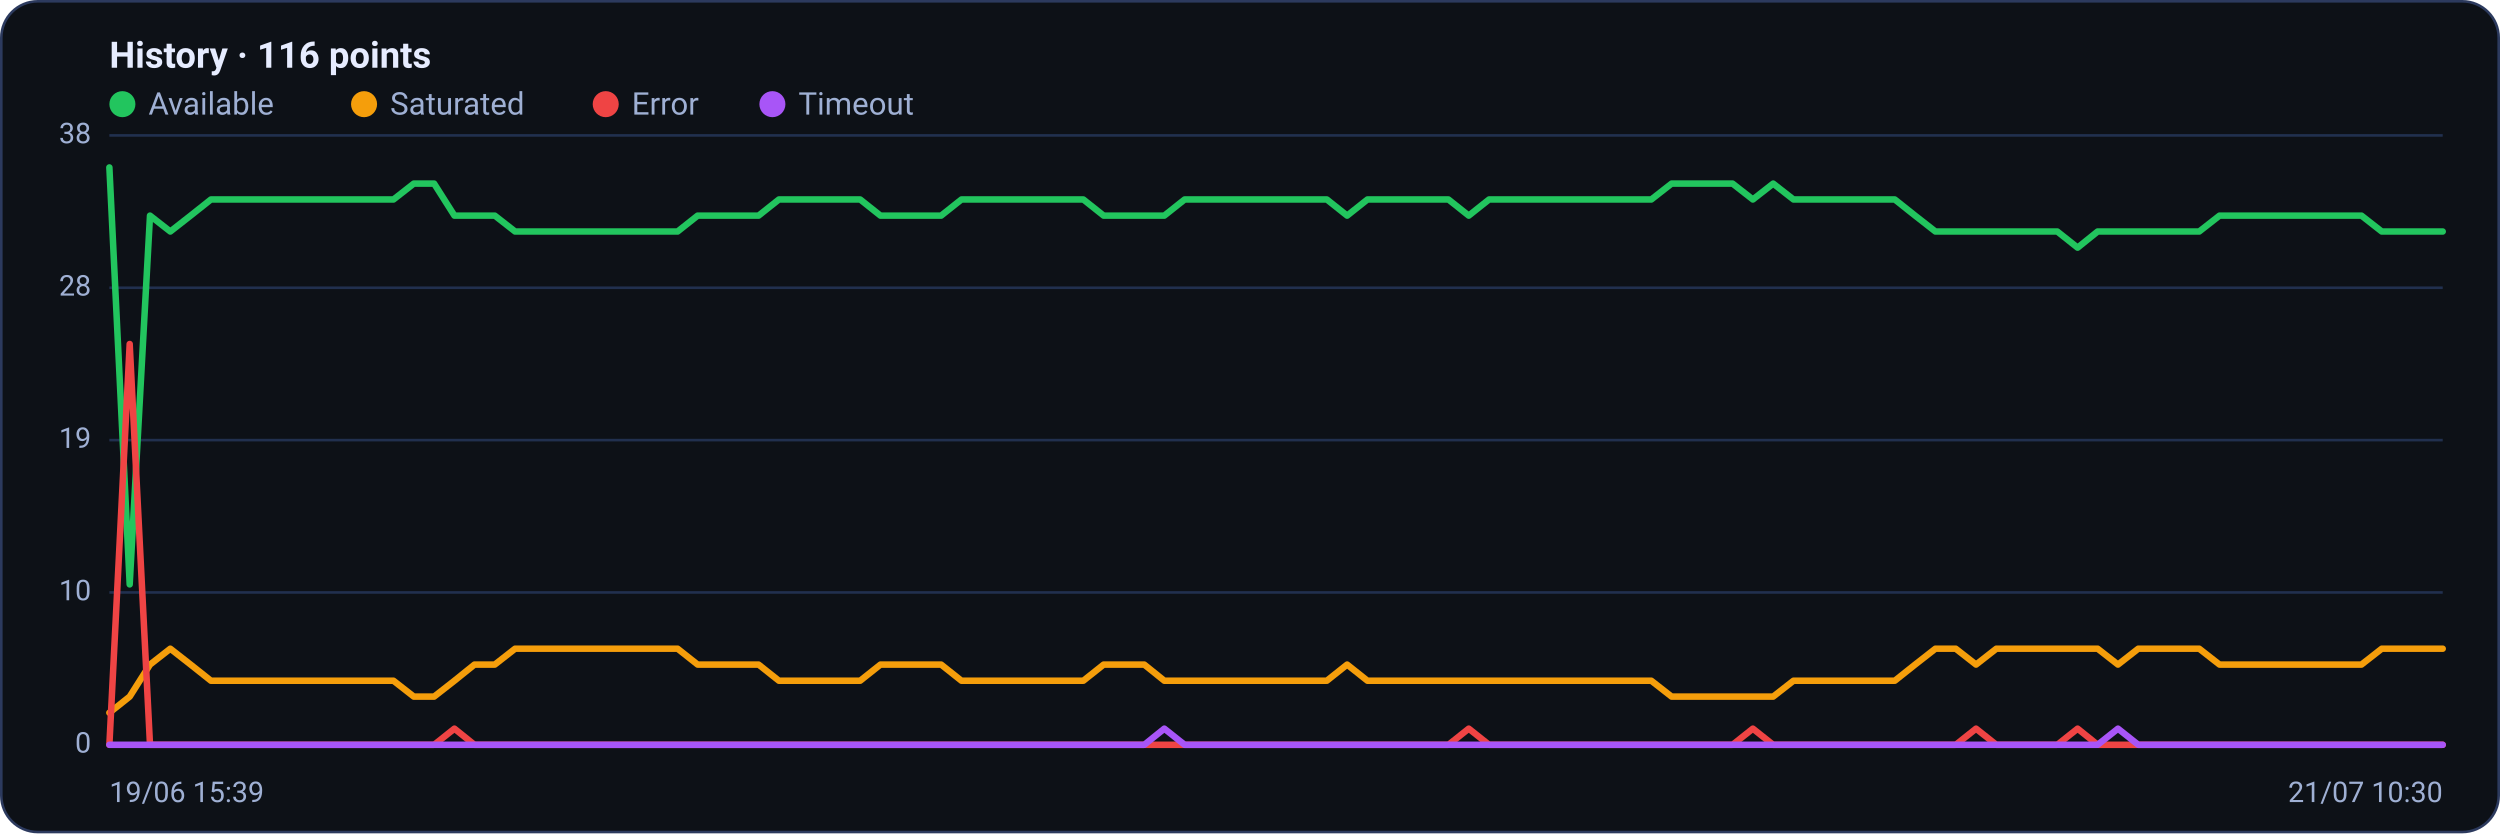
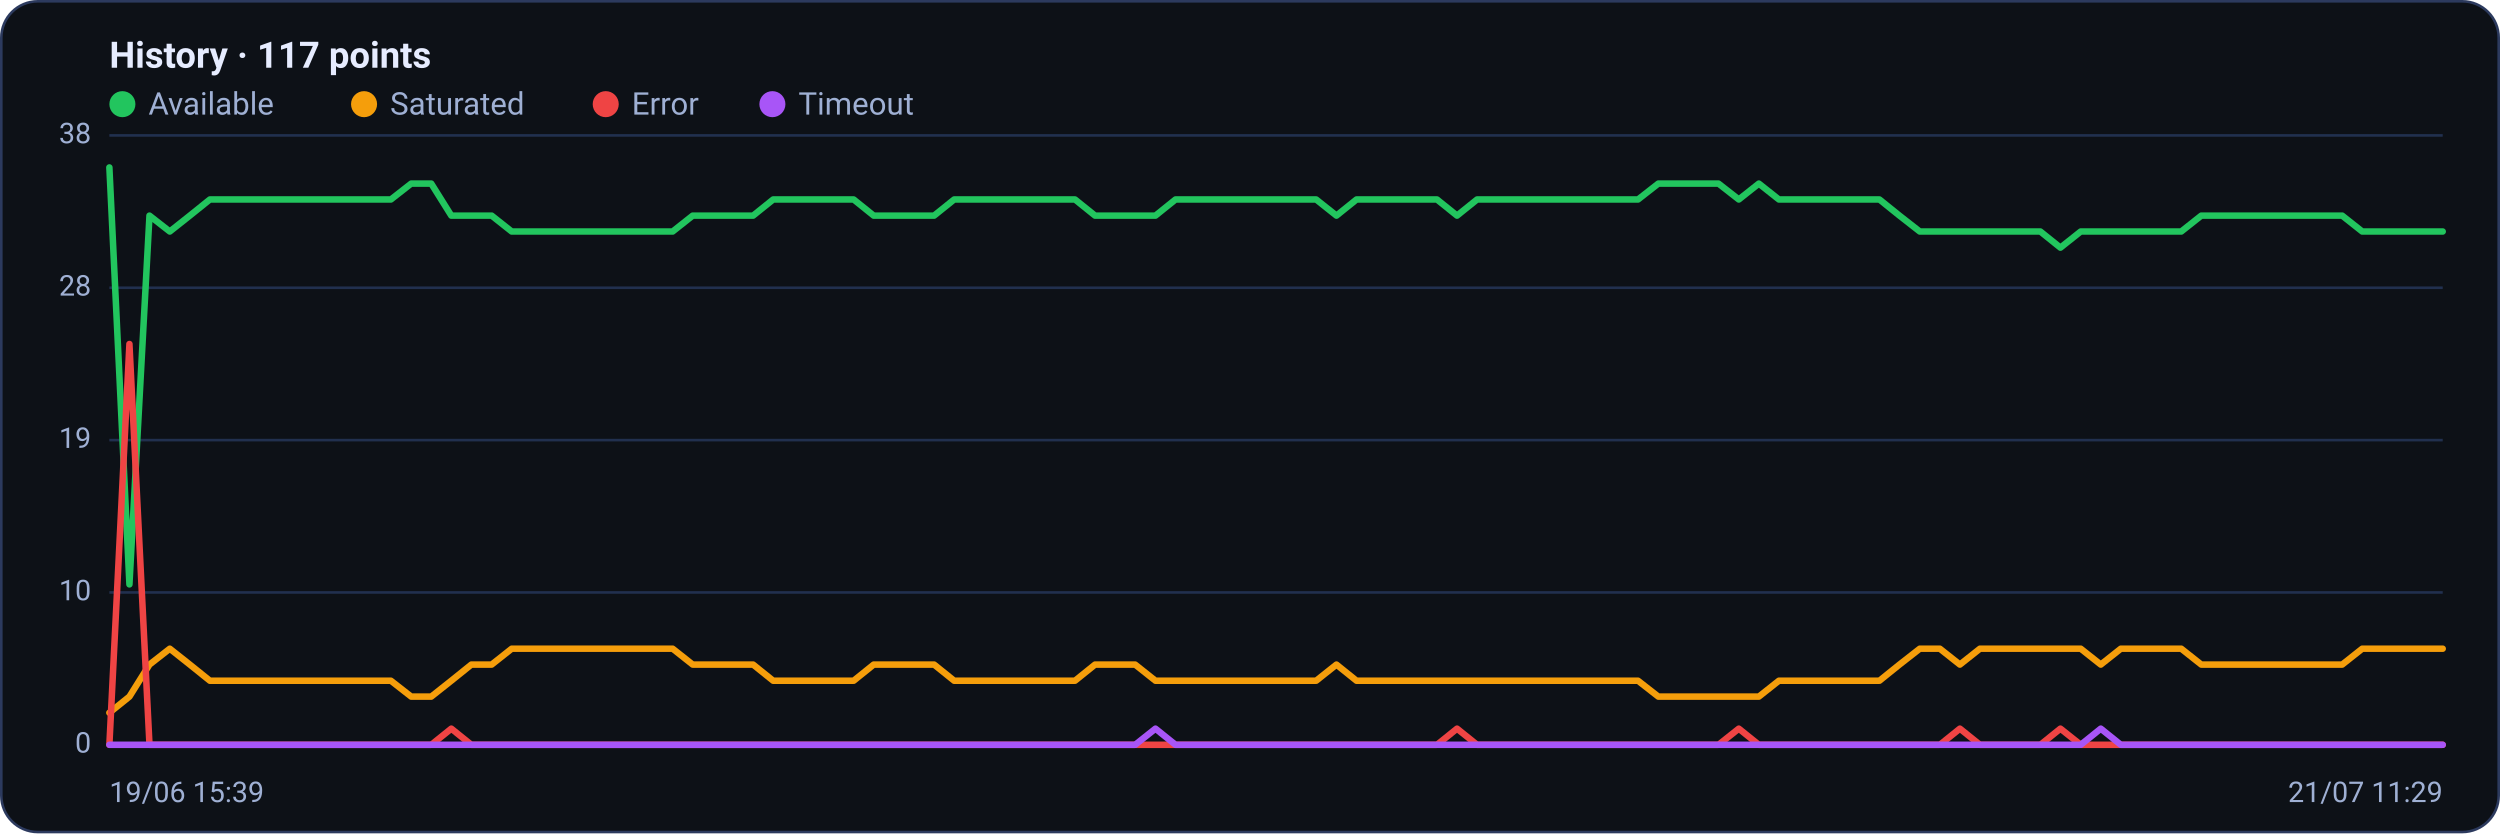
<svg xmlns="http://www.w3.org/2000/svg" viewBox="0 0 960 320" width="960" height="320" font-family="Segoe UI, system-ui, -apple-system, Roboto, Helvetica, Arial, sans-serif" role="img" aria-label="Availability history per region">
  <rect x="0.5" y="0.5" width="959" height="319" rx="14" fill="#0d1117" stroke="#2c3a5e" />
-   <text x="42" y="26" font-size="14" font-weight="600" fill="#e6ecff">History · 116 points</text>
+   <text x="42" y="26" font-size="14" font-weight="600" fill="#e6ecff">History · 117 points</text>
  <circle cx="47" cy="40" r="5" fill="#22c55e" />
  <text x="57" y="44" font-size="12" fill="#9fb0d4">Available</text>
  <circle cx="139.8" cy="40" r="5" fill="#f59e0b" />
  <text x="149.8" y="44" font-size="12" fill="#9fb0d4">Saturated</text>
  <circle cx="232.6" cy="40" r="5" fill="#ef4444" />
  <text x="242.6" y="44" font-size="12" fill="#9fb0d4">Error</text>
  <circle cx="296.6" cy="40" r="5" fill="#a855f7" />
  <text x="306.6" y="44" font-size="12" fill="#9fb0d4">Timeout</text>
  <line x1="42" y1="286.0" x2="938" y2="286.0" stroke="#21304f" stroke-width="1" />
  <text x="35" y="289.0" text-anchor="end" font-size="11" fill="#9fb0d4">0</text>
  <line x1="42" y1="227.5" x2="938" y2="227.5" stroke="#21304f" stroke-width="1" />
  <text x="35" y="230.5" text-anchor="end" font-size="11" fill="#9fb0d4">10</text>
  <line x1="42" y1="169.0" x2="938" y2="169.0" stroke="#21304f" stroke-width="1" />
  <text x="35" y="172.0" text-anchor="end" font-size="11" fill="#9fb0d4">19</text>
  <line x1="42" y1="110.5" x2="938" y2="110.5" stroke="#21304f" stroke-width="1" />
  <text x="35" y="113.5" text-anchor="end" font-size="11" fill="#9fb0d4">28</text>
  <line x1="42" y1="52.0" x2="938" y2="52.0" stroke="#21304f" stroke-width="1" />
  <text x="35" y="55.0" text-anchor="end" font-size="11" fill="#9fb0d4">38</text>
-   <polyline fill="none" stroke="#22c55e" stroke-width="2.5" stroke-linejoin="round" stroke-linecap="round" points="42.0,64.3 49.8,224.4 57.6,82.8 65.4,88.9 73.2,82.8 81.0,76.6 88.7,76.6 96.5,76.6 104.3,76.6 112.1,76.6 119.9,76.6 127.7,76.6 135.5,76.6 143.3,76.6 151.1,76.6 158.9,70.5 166.7,70.5 174.5,82.8 182.2,82.8 190.0,82.8 197.8,88.9 205.6,88.9 213.4,88.9 221.2,88.9 229.0,88.9 236.8,88.9 244.6,88.9 252.4,88.9 260.2,88.9 267.9,82.8 275.7,82.8 283.5,82.8 291.3,82.8 299.1,76.6 306.9,76.6 314.7,76.6 322.5,76.6 330.3,76.6 338.1,82.8 345.9,82.8 353.7,82.8 361.4,82.8 369.2,76.6 377.0,76.6 384.8,76.6 392.6,76.6 400.4,76.6 408.2,76.6 416.0,76.6 423.8,82.8 431.6,82.8 439.4,82.8 447.1,82.8 454.9,76.6 462.7,76.6 470.5,76.6 478.3,76.6 486.1,76.6 493.9,76.6 501.7,76.6 509.5,76.6 517.3,82.8 525.1,76.6 532.9,76.6 540.6,76.6 548.4,76.6 556.2,76.6 564.0,82.8 571.8,76.6 579.6,76.6 587.4,76.6 595.2,76.6 603.0,76.6 610.8,76.6 618.6,76.6 626.3,76.6 634.1,76.6 641.9,70.5 649.7,70.5 657.5,70.5 665.3,70.5 673.1,76.6 680.9,70.5 688.7,76.6 696.5,76.6 704.3,76.6 712.1,76.6 719.8,76.6 727.6,76.6 735.4,82.8 743.2,88.9 751.0,88.9 758.8,88.9 766.6,88.9 774.4,88.9 782.2,88.9 790.0,88.9 797.8,95.1 805.5,88.9 813.3,88.9 821.1,88.9 828.9,88.9 836.7,88.9 844.5,88.9 852.3,82.8 860.1,82.8 867.9,82.8 875.7,82.8 883.5,82.8 891.3,82.8 899.0,82.8 906.8,82.8 914.6,88.9 922.4,88.9 930.2,88.9 938.0,88.9" />
-   <polyline fill="none" stroke="#f59e0b" stroke-width="2.5" stroke-linejoin="round" stroke-linecap="round" points="42.0,273.7 49.8,267.5 57.6,255.2 65.4,249.1 73.2,255.2 81.0,261.4 88.7,261.4 96.5,261.4 104.3,261.4 112.1,261.4 119.9,261.4 127.7,261.4 135.5,261.4 143.3,261.4 151.1,261.4 158.9,267.5 166.7,267.5 174.5,261.4 182.2,255.2 190.0,255.2 197.8,249.1 205.6,249.1 213.4,249.1 221.2,249.1 229.0,249.1 236.8,249.1 244.6,249.1 252.4,249.1 260.2,249.1 267.9,255.2 275.7,255.2 283.5,255.2 291.3,255.2 299.1,261.4 306.9,261.4 314.7,261.4 322.5,261.4 330.3,261.4 338.1,255.2 345.9,255.2 353.7,255.2 361.4,255.2 369.2,261.4 377.0,261.4 384.8,261.4 392.6,261.4 400.4,261.4 408.2,261.4 416.0,261.4 423.8,255.2 431.6,255.2 439.4,255.2 447.1,261.4 454.9,261.4 462.7,261.4 470.5,261.4 478.3,261.4 486.1,261.4 493.9,261.4 501.7,261.4 509.5,261.4 517.3,255.2 525.1,261.4 532.9,261.4 540.6,261.4 548.4,261.4 556.2,261.4 564.0,261.4 571.8,261.4 579.6,261.4 587.4,261.4 595.2,261.4 603.0,261.4 610.8,261.4 618.6,261.4 626.3,261.4 634.1,261.4 641.9,267.5 649.7,267.5 657.5,267.5 665.3,267.5 673.1,267.5 680.9,267.5 688.7,261.4 696.5,261.4 704.3,261.4 712.1,261.4 719.8,261.4 727.6,261.4 735.4,255.2 743.2,249.1 751.0,249.1 758.8,255.2 766.6,249.1 774.4,249.1 782.2,249.1 790.0,249.1 797.8,249.1 805.5,249.1 813.3,255.2 821.1,249.1 828.9,249.1 836.7,249.1 844.5,249.1 852.3,255.2 860.1,255.2 867.9,255.2 875.7,255.2 883.5,255.2 891.3,255.2 899.0,255.2 906.8,255.2 914.6,249.1 922.4,249.1 930.2,249.1 938.0,249.1" />
-   <polyline fill="none" stroke="#ef4444" stroke-width="2.5" stroke-linejoin="round" stroke-linecap="round" points="42.0,286.0 49.8,132.1 57.6,286.0 65.4,286.0 73.2,286.0 81.0,286.0 88.7,286.0 96.5,286.0 104.3,286.0 112.1,286.0 119.9,286.0 127.7,286.0 135.5,286.0 143.3,286.0 151.1,286.0 158.9,286.0 166.7,286.0 174.5,279.8 182.2,286.0 190.0,286.0 197.8,286.0 205.6,286.0 213.4,286.0 221.2,286.0 229.0,286.0 236.8,286.0 244.6,286.0 252.4,286.0 260.2,286.0 267.9,286.0 275.7,286.0 283.5,286.0 291.3,286.0 299.1,286.0 306.9,286.0 314.7,286.0 322.5,286.0 330.3,286.0 338.1,286.0 345.9,286.0 353.7,286.0 361.4,286.0 369.2,286.0 377.0,286.0 384.8,286.0 392.6,286.0 400.4,286.0 408.2,286.0 416.0,286.0 423.8,286.0 431.6,286.0 439.4,286.0 447.1,286.0 454.9,286.0 462.7,286.0 470.5,286.0 478.3,286.0 486.1,286.0 493.9,286.0 501.7,286.0 509.5,286.0 517.3,286.0 525.1,286.0 532.9,286.0 540.6,286.0 548.4,286.0 556.2,286.0 564.0,279.8 571.8,286.0 579.6,286.0 587.4,286.0 595.2,286.0 603.0,286.0 610.8,286.0 618.6,286.0 626.3,286.0 634.1,286.0 641.9,286.0 649.7,286.0 657.5,286.0 665.3,286.0 673.1,279.8 680.9,286.0 688.7,286.0 696.5,286.0 704.3,286.0 712.1,286.0 719.8,286.0 727.6,286.0 735.4,286.0 743.2,286.0 751.0,286.0 758.8,279.8 766.6,286.0 774.4,286.0 782.2,286.0 790.0,286.0 797.8,279.8 805.5,286.0 813.3,286.0 821.1,286.0 828.9,286.0 836.7,286.0 844.5,286.0 852.3,286.0 860.1,286.0 867.9,286.0 875.7,286.0 883.5,286.0 891.3,286.0 899.0,286.0 906.8,286.0 914.6,286.0 922.4,286.0 930.2,286.0 938.0,286.0" />
-   <polyline fill="none" stroke="#a855f7" stroke-width="2.5" stroke-linejoin="round" stroke-linecap="round" points="42.0,286.0 49.8,286.0 57.6,286.0 65.4,286.0 73.2,286.0 81.0,286.0 88.7,286.0 96.5,286.0 104.3,286.0 112.1,286.0 119.9,286.0 127.7,286.0 135.5,286.0 143.3,286.0 151.1,286.0 158.9,286.0 166.7,286.0 174.5,286.0 182.2,286.0 190.0,286.0 197.8,286.0 205.6,286.0 213.4,286.0 221.2,286.0 229.0,286.0 236.8,286.0 244.6,286.0 252.4,286.0 260.2,286.0 267.9,286.0 275.7,286.0 283.5,286.0 291.3,286.0 299.1,286.0 306.9,286.0 314.7,286.0 322.5,286.0 330.3,286.0 338.1,286.0 345.9,286.0 353.7,286.0 361.4,286.0 369.2,286.0 377.0,286.0 384.8,286.0 392.6,286.0 400.4,286.0 408.2,286.0 416.0,286.0 423.8,286.0 431.6,286.0 439.4,286.0 447.1,279.8 454.9,286.0 462.7,286.0 470.5,286.0 478.3,286.0 486.1,286.0 493.9,286.0 501.7,286.0 509.5,286.0 517.3,286.0 525.1,286.0 532.9,286.0 540.6,286.0 548.4,286.0 556.2,286.0 564.0,286.0 571.8,286.0 579.6,286.0 587.4,286.0 595.2,286.0 603.0,286.0 610.8,286.0 618.6,286.0 626.3,286.0 634.1,286.0 641.9,286.0 649.7,286.0 657.5,286.0 665.3,286.0 673.1,286.0 680.9,286.0 688.7,286.0 696.5,286.0 704.3,286.0 712.1,286.0 719.8,286.0 727.6,286.0 735.4,286.0 743.2,286.0 751.0,286.0 758.8,286.0 766.6,286.0 774.4,286.0 782.2,286.0 790.0,286.0 797.8,286.0 805.5,286.0 813.3,279.8 821.1,286.0 828.9,286.0 836.7,286.0 844.5,286.0 852.3,286.0 860.1,286.0 867.9,286.0 875.7,286.0 883.5,286.0 891.3,286.0 899.0,286.0 906.8,286.0 914.6,286.0 922.4,286.0 930.2,286.0 938.0,286.0" />
+   <polyline fill="none" stroke="#22c55e" stroke-width="2.5" stroke-linejoin="round" stroke-linecap="round" points="42.0,64.3 49.7,224.4 57.4,82.8 65.2,88.9 72.9,82.8 80.6,76.6 88.3,76.6 96.1,76.6 103.8,76.6 111.5,76.6 119.2,76.6 127.0,76.6 134.7,76.6 142.4,76.6 150.1,76.6 157.9,70.5 165.6,70.5 173.3,82.8 181.0,82.8 188.8,82.8 196.5,88.9 204.2,88.9 211.9,88.9 219.7,88.9 227.4,88.9 235.1,88.9 242.8,88.9 250.6,88.9 258.3,88.9 266.0,82.8 273.7,82.8 281.4,82.8 289.2,82.8 296.9,76.6 304.6,76.6 312.3,76.6 320.1,76.6 327.8,76.6 335.5,82.8 343.2,82.8 351.0,82.8 358.7,82.8 366.4,76.6 374.1,76.6 381.9,76.6 389.6,76.6 397.3,76.6 405.0,76.6 412.8,76.6 420.5,82.8 428.2,82.8 435.9,82.8 443.7,82.8 451.4,76.6 459.1,76.6 466.8,76.6 474.6,76.6 482.3,76.6 490.0,76.6 497.7,76.6 505.4,76.6 513.2,82.8 520.9,76.6 528.6,76.6 536.3,76.6 544.1,76.6 551.8,76.6 559.5,82.8 567.2,76.6 575.0,76.6 582.7,76.6 590.4,76.6 598.1,76.6 605.9,76.6 613.6,76.6 621.3,76.6 629.0,76.6 636.8,70.5 644.5,70.5 652.2,70.5 659.9,70.5 667.7,76.6 675.4,70.5 683.1,76.6 690.8,76.6 698.6,76.6 706.3,76.6 714.0,76.6 721.7,76.6 729.4,82.8 737.2,88.9 744.9,88.9 752.6,88.9 760.3,88.9 768.1,88.9 775.8,88.9 783.5,88.9 791.2,95.1 799.0,88.9 806.7,88.9 814.4,88.9 822.1,88.9 829.9,88.9 837.6,88.9 845.3,82.8 853.0,82.8 860.8,82.8 868.5,82.8 876.2,82.8 883.9,82.8 891.7,82.8 899.4,82.8 907.1,88.9 914.8,88.9 922.6,88.9 930.3,88.9 938.0,88.9" />
+   <polyline fill="none" stroke="#f59e0b" stroke-width="2.5" stroke-linejoin="round" stroke-linecap="round" points="42.0,273.7 49.7,267.5 57.4,255.2 65.2,249.1 72.9,255.2 80.6,261.4 88.3,261.4 96.1,261.4 103.8,261.4 111.5,261.4 119.2,261.4 127.0,261.4 134.7,261.4 142.4,261.4 150.1,261.4 157.9,267.5 165.6,267.5 173.3,261.4 181.0,255.2 188.8,255.2 196.5,249.1 204.2,249.1 211.9,249.1 219.7,249.1 227.4,249.1 235.1,249.1 242.8,249.1 250.6,249.1 258.3,249.1 266.0,255.2 273.7,255.2 281.4,255.2 289.2,255.2 296.9,261.4 304.6,261.4 312.3,261.4 320.1,261.4 327.8,261.4 335.5,255.2 343.2,255.2 351.0,255.2 358.7,255.2 366.4,261.4 374.1,261.4 381.9,261.4 389.6,261.4 397.3,261.4 405.0,261.4 412.8,261.4 420.5,255.2 428.2,255.2 435.9,255.2 443.7,261.4 451.4,261.4 459.1,261.4 466.8,261.4 474.6,261.4 482.3,261.4 490.0,261.4 497.7,261.4 505.4,261.4 513.2,255.2 520.9,261.4 528.6,261.4 536.3,261.4 544.1,261.4 551.8,261.4 559.5,261.4 567.2,261.4 575.0,261.4 582.7,261.4 590.4,261.4 598.1,261.4 605.9,261.4 613.6,261.4 621.3,261.4 629.0,261.4 636.8,267.5 644.5,267.5 652.2,267.5 659.9,267.5 667.7,267.5 675.4,267.5 683.1,261.4 690.8,261.4 698.6,261.4 706.3,261.4 714.0,261.4 721.7,261.4 729.4,255.2 737.2,249.1 744.9,249.1 752.6,255.2 760.3,249.1 768.1,249.1 775.8,249.1 783.5,249.1 791.2,249.1 799.0,249.1 806.7,255.2 814.4,249.1 822.1,249.1 829.9,249.1 837.6,249.1 845.3,255.2 853.0,255.2 860.8,255.2 868.5,255.2 876.2,255.2 883.9,255.2 891.7,255.2 899.4,255.2 907.1,249.1 914.8,249.1 922.6,249.1 930.3,249.1 938.0,249.1" />
+   <polyline fill="none" stroke="#ef4444" stroke-width="2.5" stroke-linejoin="round" stroke-linecap="round" points="42.0,286.0 49.7,132.1 57.4,286.0 65.2,286.0 72.9,286.0 80.6,286.0 88.3,286.0 96.1,286.0 103.8,286.0 111.5,286.0 119.2,286.0 127.0,286.0 134.7,286.0 142.4,286.0 150.1,286.0 157.9,286.0 165.6,286.0 173.3,279.8 181.0,286.0 188.8,286.0 196.5,286.0 204.2,286.0 211.9,286.0 219.7,286.0 227.4,286.0 235.1,286.0 242.8,286.0 250.6,286.0 258.3,286.0 266.0,286.0 273.7,286.0 281.4,286.0 289.2,286.0 296.9,286.0 304.6,286.0 312.3,286.0 320.1,286.0 327.8,286.0 335.5,286.0 343.2,286.0 351.0,286.0 358.7,286.0 366.4,286.0 374.1,286.0 381.9,286.0 389.6,286.0 397.3,286.0 405.0,286.0 412.8,286.0 420.5,286.0 428.2,286.0 435.9,286.0 443.7,286.0 451.4,286.0 459.1,286.0 466.8,286.0 474.6,286.0 482.3,286.0 490.0,286.0 497.7,286.0 505.4,286.0 513.2,286.0 520.9,286.0 528.6,286.0 536.3,286.0 544.1,286.0 551.8,286.0 559.5,279.8 567.2,286.0 575.0,286.0 582.7,286.0 590.4,286.0 598.1,286.0 605.9,286.0 613.6,286.0 621.3,286.0 629.0,286.0 636.8,286.0 644.5,286.0 652.2,286.0 659.9,286.0 667.7,279.8 675.4,286.0 683.1,286.0 690.8,286.0 698.6,286.0 706.3,286.0 714.0,286.0 721.7,286.0 729.4,286.0 737.2,286.0 744.9,286.0 752.6,279.8 760.3,286.0 768.1,286.0 775.8,286.0 783.5,286.0 791.2,279.8 799.0,286.0 806.7,286.0 814.4,286.0 822.1,286.0 829.9,286.0 837.6,286.0 845.3,286.0 853.0,286.0 860.8,286.0 868.5,286.0 876.2,286.0 883.9,286.0 891.7,286.0 899.4,286.0 907.1,286.0 914.8,286.0 922.6,286.0 930.3,286.0 938.0,286.0" />
+   <polyline fill="none" stroke="#a855f7" stroke-width="2.5" stroke-linejoin="round" stroke-linecap="round" points="42.0,286.0 49.7,286.0 57.4,286.0 65.2,286.0 72.9,286.0 80.6,286.0 88.3,286.0 96.1,286.0 103.8,286.0 111.5,286.0 119.2,286.0 127.0,286.0 134.7,286.0 142.4,286.0 150.1,286.0 157.9,286.0 165.6,286.0 173.3,286.0 181.0,286.0 188.8,286.0 196.5,286.0 204.2,286.0 211.9,286.0 219.7,286.0 227.4,286.0 235.1,286.0 242.8,286.0 250.6,286.0 258.3,286.0 266.0,286.0 273.7,286.0 281.4,286.0 289.2,286.0 296.9,286.0 304.6,286.0 312.3,286.0 320.1,286.0 327.8,286.0 335.5,286.0 343.2,286.0 351.0,286.0 358.7,286.0 366.4,286.0 374.1,286.0 381.9,286.0 389.6,286.0 397.3,286.0 405.0,286.0 412.8,286.0 420.5,286.0 428.2,286.0 435.9,286.0 443.7,279.8 451.4,286.0 459.1,286.0 466.8,286.0 474.6,286.0 482.3,286.0 490.0,286.0 497.7,286.0 505.4,286.0 513.2,286.0 520.9,286.0 528.6,286.0 536.3,286.0 544.1,286.0 551.8,286.0 559.5,286.0 567.2,286.0 575.0,286.0 582.7,286.0 590.4,286.0 598.1,286.0 605.9,286.0 613.6,286.0 621.3,286.0 629.0,286.0 636.8,286.0 644.5,286.0 652.2,286.0 659.9,286.0 667.7,286.0 675.4,286.0 683.1,286.0 690.8,286.0 698.6,286.0 706.3,286.0 714.0,286.0 721.7,286.0 729.4,286.0 737.2,286.0 744.9,286.0 752.6,286.0 760.3,286.0 768.1,286.0 775.8,286.0 783.5,286.0 791.2,286.0 799.0,286.0 806.7,279.8 814.4,286.0 822.1,286.0 829.9,286.0 837.6,286.0 845.3,286.0 853.0,286.0 860.8,286.0 868.5,286.0 876.2,286.0 883.9,286.0 891.7,286.0 899.4,286.0 907.1,286.0 914.8,286.0 922.6,286.0 930.3,286.0 938.0,286.0" />
  <text x="42" y="308" font-size="11" fill="#9fb0d4">19/06 15:39</text>
-   <text x="938" y="308" text-anchor="end" font-size="11" fill="#9fb0d4">21/07 10:30</text>
+   <text x="938" y="308" text-anchor="end" font-size="11" fill="#9fb0d4">21/07 11:29</text>
</svg>
